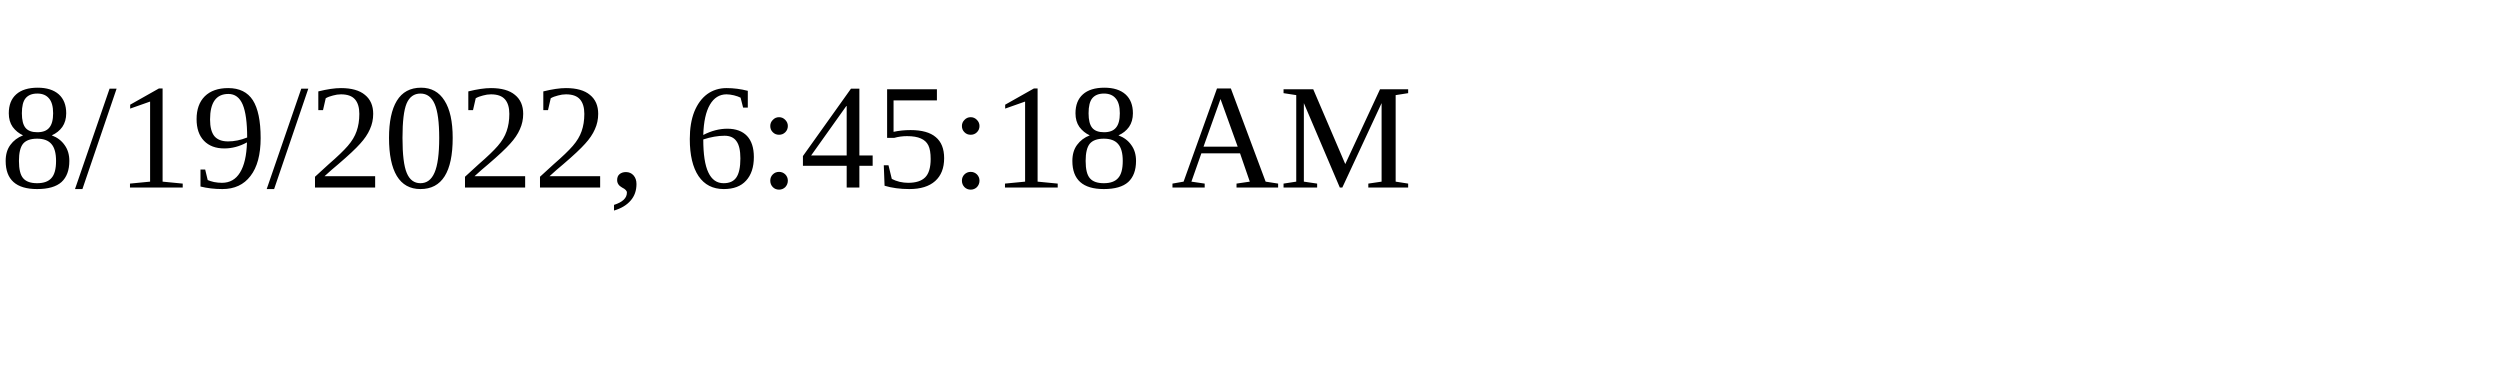
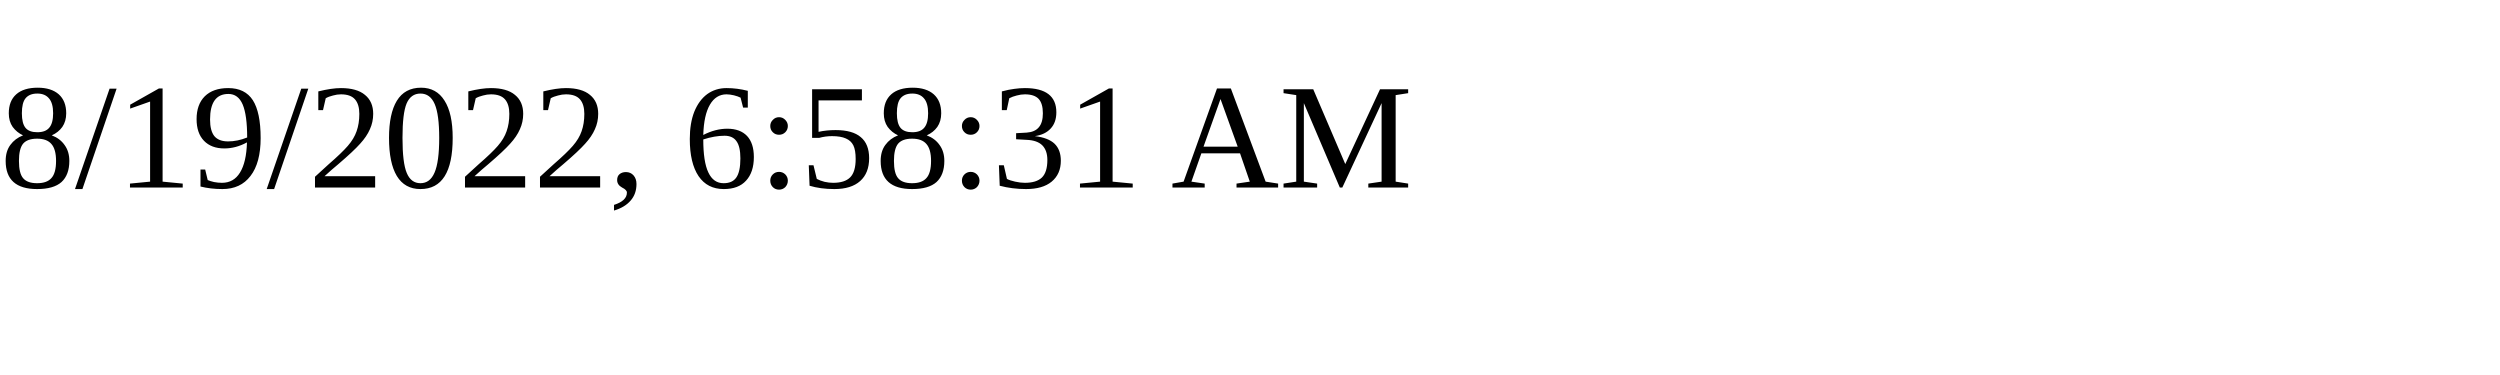
<svg xmlns="http://www.w3.org/2000/svg" height="30" width="200">
-   <text x="0" y="15">8/19/2022, 6:45:18 AM</text>
+   <text x="0" y="15">8/19/2022, 6:58:31 AM</text>
</svg>
